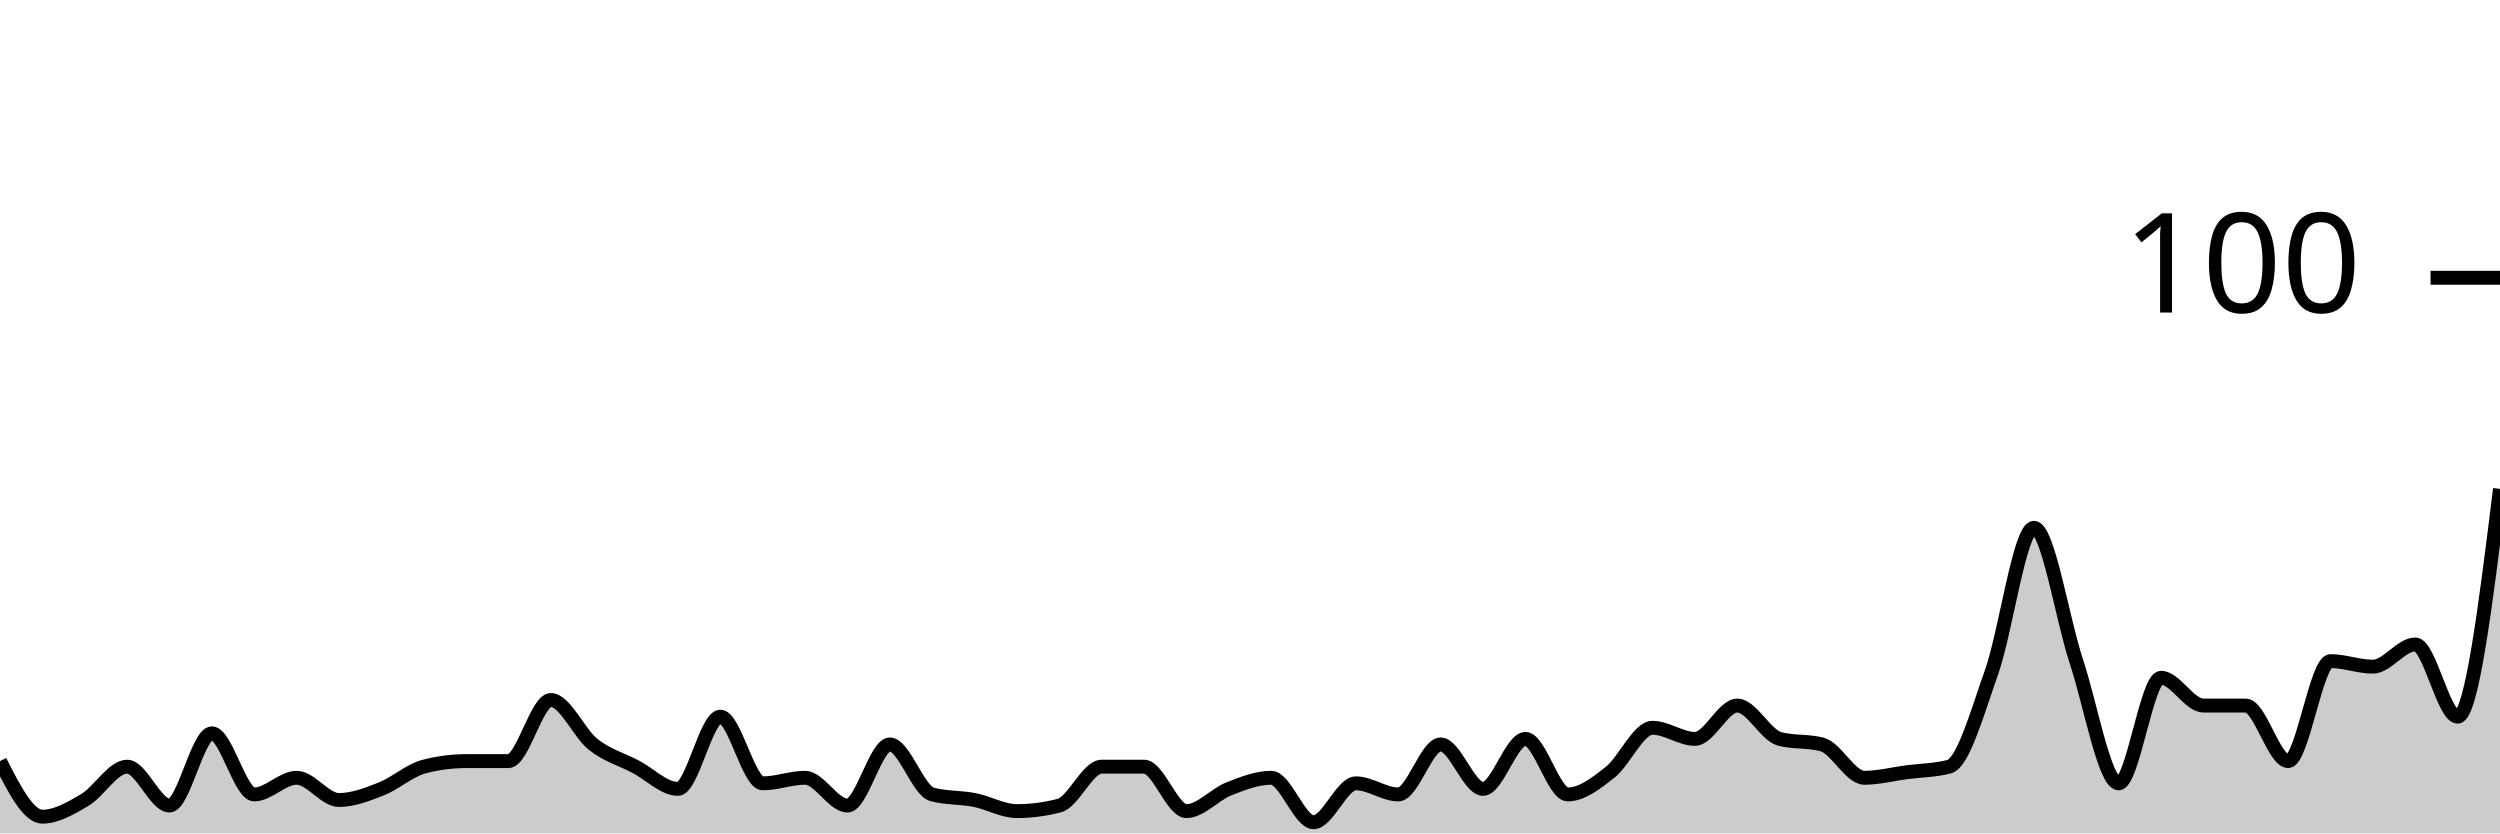
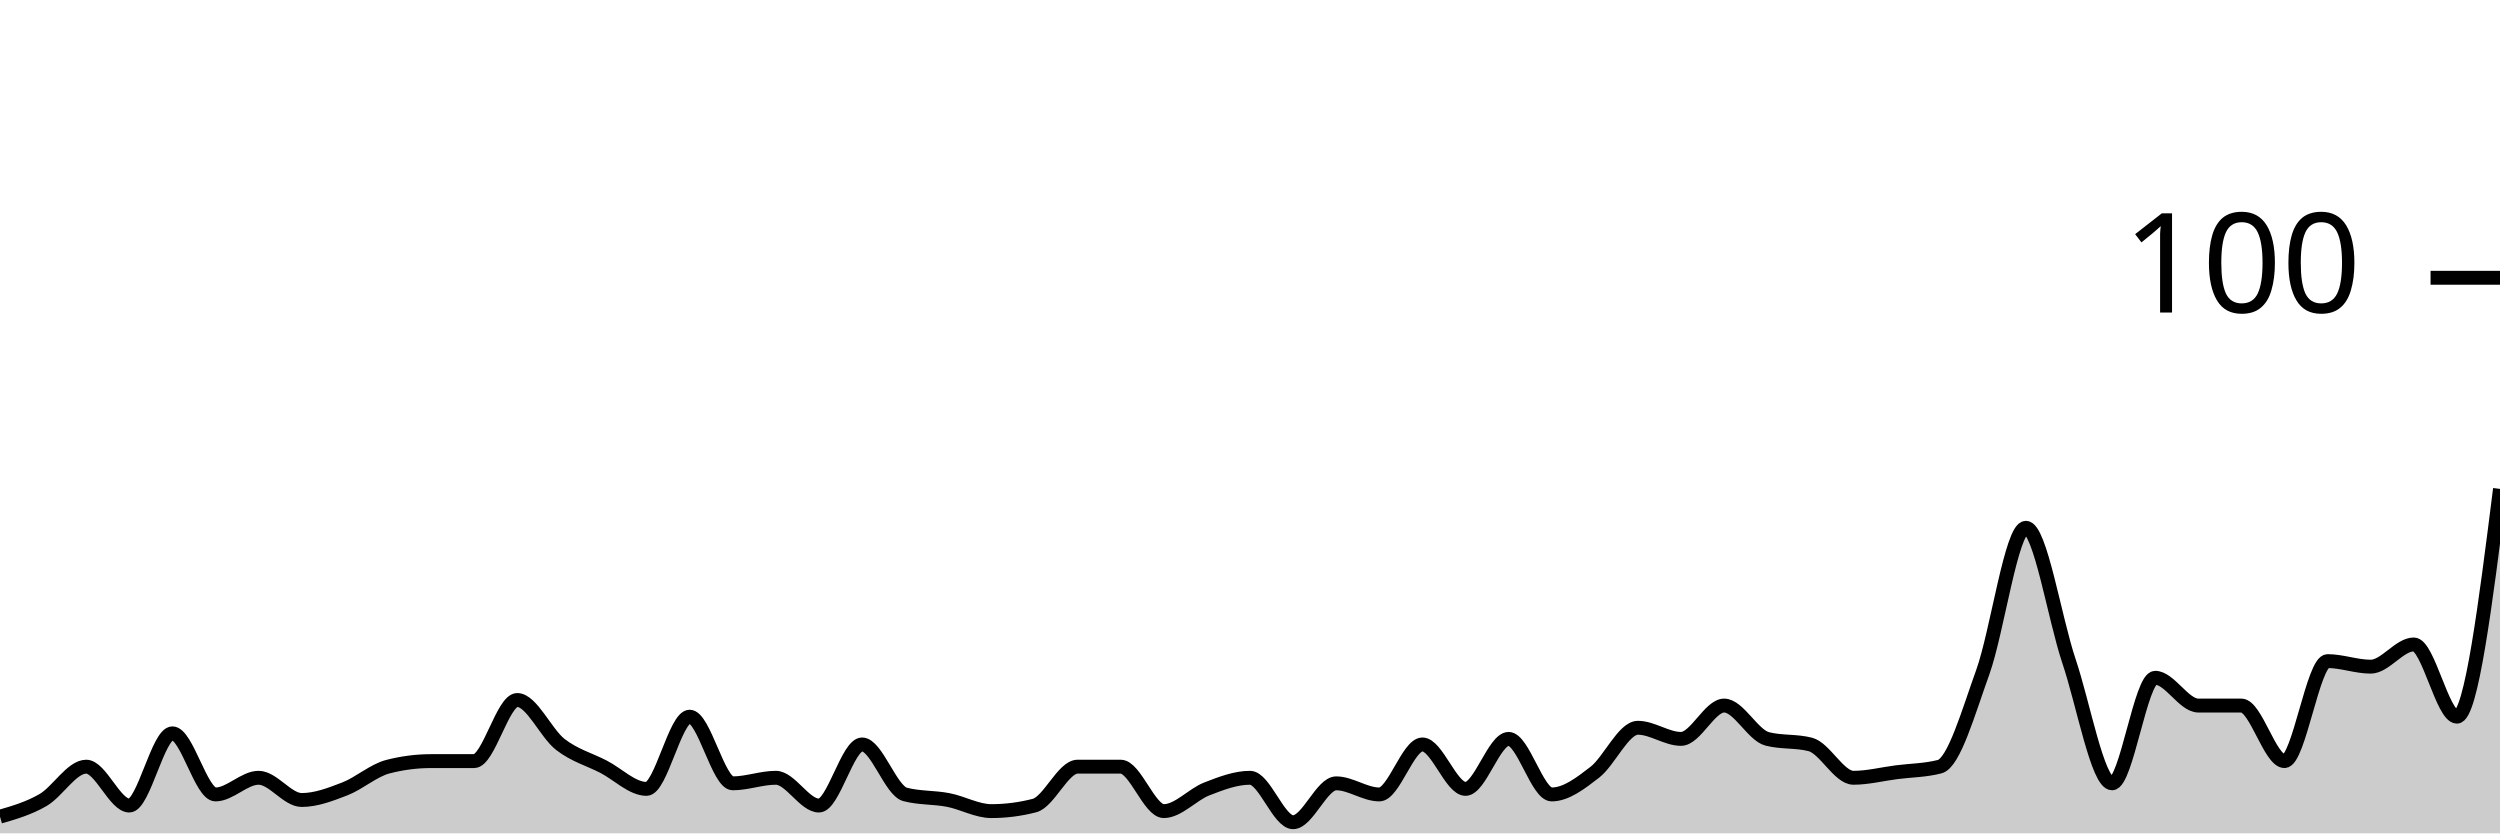
<svg xmlns="http://www.w3.org/2000/svg" viewBox="0 0 180 60">
  <g transform="translate(0,20)">
-     <path class="area" fill="rgba(0, 0, 0, 0.2)" d="M0,34.8C1.017,36.8,2.034,38.8,3.051,38.8C4.068,38.8,5.085,38.2,6.102,37.6C7.119,37,8.136,35.2,9.153,35.2C10.169,35.2,11.186,38,12.203,38C13.22,38,14.237,32.8,15.254,32.8C16.271,32.8,17.288,37.2,18.305,37.2C19.322,37.2,20.339,36,21.356,36C22.373,36,23.39,37.6,24.407,37.6C25.424,37.6,26.441,37.2,27.458,36.8C28.475,36.4,29.492,35.467,30.508,35.2C31.525,34.933,32.542,34.8,33.559,34.8C34.576,34.8,35.593,34.8,36.61,34.8C37.627,34.8,38.644,30.4,39.661,30.4C40.678,30.4,41.695,32.8,42.712,33.6C43.729,34.4,44.746,34.667,45.763,35.2C46.78,35.733,47.797,36.8,48.814,36.8C49.831,36.8,50.847,31.6,51.864,31.6C52.881,31.6,53.898,36.4,54.915,36.4C55.932,36.4,56.949,36,57.966,36C58.983,36,60,38,61.017,38C62.034,38,63.051,33.6,64.068,33.6C65.085,33.6,66.102,36.933,67.119,37.2C68.136,37.467,69.153,37.4,70.169,37.6C71.186,37.8,72.203,38.4,73.22,38.4C74.237,38.4,75.254,38.267,76.271,38C77.288,37.733,78.305,35.2,79.322,35.2C80.339,35.2,81.356,35.2,82.373,35.2C83.39,35.2,84.407,38.4,85.424,38.4C86.441,38.4,87.458,37.2,88.475,36.8C89.492,36.4,90.508,36,91.525,36C92.542,36,93.559,39.2,94.576,39.2C95.593,39.2,96.61,36.4,97.627,36.4C98.644,36.4,99.661,37.2,100.678,37.2C101.695,37.2,102.712,33.6,103.729,33.6C104.746,33.6,105.763,36.8,106.78,36.8C107.797,36.8,108.814,33.2,109.831,33.2C110.847,33.2,111.864,37.2,112.881,37.2C113.898,37.2,114.915,36.4,115.932,35.6C116.949,34.8,117.966,32.4,118.983,32.4C120,32.4,121.017,33.2,122.034,33.2C123.051,33.2,124.068,30.8,125.085,30.8C126.102,30.8,127.119,32.933,128.136,33.2C129.153,33.467,130.169,33.333,131.186,33.6C132.203,33.867,133.22,36,134.237,36C135.254,36,136.271,35.733,137.288,35.6C138.305,35.467,139.322,35.467,140.339,35.2C141.356,34.933,142.373,31.267,143.39,28.4C144.407,25.533,145.424,18,146.441,18C147.458,18,148.475,24.533,149.492,27.6C150.508,30.667,151.525,36.4,152.542,36.4C153.559,36.4,154.576,28.8,155.593,28.8C156.61,28.8,157.627,30.8,158.644,30.8C159.661,30.8,160.678,30.8,161.695,30.8C162.712,30.8,163.729,34.8,164.746,34.8C165.763,34.8,166.78,27.6,167.797,27.6C168.814,27.6,169.831,28,170.847,28C171.864,28,172.881,26.4,173.898,26.4C174.915,26.4,175.932,31.6,176.949,31.6C177.966,31.6,178.983,23.4,180,15.2L180,40C178.983,40,177.966,40,176.949,40C175.932,40,174.915,40,173.898,40C172.881,40,171.864,40,170.847,40C169.831,40,168.814,40,167.797,40C166.78,40,165.763,40,164.746,40C163.729,40,162.712,40,161.695,40C160.678,40,159.661,40,158.644,40C157.627,40,156.61,40,155.593,40C154.576,40,153.559,40,152.542,40C151.525,40,150.508,40,149.492,40C148.475,40,147.458,40,146.441,40C145.424,40,144.407,40,143.39,40C142.373,40,141.356,40,140.339,40C139.322,40,138.305,40,137.288,40C136.271,40,135.254,40,134.237,40C133.22,40,132.203,40,131.186,40C130.169,40,129.153,40,128.136,40C127.119,40,126.102,40,125.085,40C124.068,40,123.051,40,122.034,40C121.017,40,120,40,118.983,40C117.966,40,116.949,40,115.932,40C114.915,40,113.898,40,112.881,40C111.864,40,110.847,40,109.831,40C108.814,40,107.797,40,106.78,40C105.763,40,104.746,40,103.729,40C102.712,40,101.695,40,100.678,40C99.661,40,98.644,40,97.627,40C96.61,40,95.593,40,94.576,40C93.559,40,92.542,40,91.525,40C90.508,40,89.492,40,88.475,40C87.458,40,86.441,40,85.424,40C84.407,40,83.39,40,82.373,40C81.356,40,80.339,40,79.322,40C78.305,40,77.288,40,76.271,40C75.254,40,74.237,40,73.22,40C72.203,40,71.186,40,70.169,40C69.153,40,68.136,40,67.119,40C66.102,40,65.085,40,64.068,40C63.051,40,62.034,40,61.017,40C60,40,58.983,40,57.966,40C56.949,40,55.932,40,54.915,40C53.898,40,52.881,40,51.864,40C50.847,40,49.831,40,48.814,40C47.797,40,46.78,40,45.763,40C44.746,40,43.729,40,42.712,40C41.695,40,40.678,40,39.661,40C38.644,40,37.627,40,36.61,40C35.593,40,34.576,40,33.559,40C32.542,40,31.525,40,30.508,40C29.492,40,28.475,40,27.458,40C26.441,40,25.424,40,24.407,40C23.39,40,22.373,40,21.356,40C20.339,40,19.322,40,18.305,40C17.288,40,16.271,40,15.254,40C14.237,40,13.22,40,12.203,40C11.186,40,10.169,40,9.153,40C8.136,40,7.119,40,6.102,40C5.085,40,4.068,40,3.051,40C2.034,40,1.017,40,0,40Z" />
-     <path class="line" stroke="black" fill="none" d="M0,34.8C1.017,36.8,2.034,38.8,3.051,38.8C4.068,38.8,5.085,38.2,6.102,37.6C7.119,37,8.136,35.2,9.153,35.2C10.169,35.2,11.186,38,12.203,38C13.22,38,14.237,32.8,15.254,32.8C16.271,32.8,17.288,37.2,18.305,37.2C19.322,37.2,20.339,36,21.356,36C22.373,36,23.39,37.6,24.407,37.6C25.424,37.6,26.441,37.2,27.458,36.8C28.475,36.4,29.492,35.467,30.508,35.2C31.525,34.933,32.542,34.8,33.559,34.8C34.576,34.8,35.593,34.8,36.61,34.8C37.627,34.8,38.644,30.4,39.661,30.4C40.678,30.4,41.695,32.8,42.712,33.6C43.729,34.4,44.746,34.667,45.763,35.2C46.78,35.733,47.797,36.8,48.814,36.8C49.831,36.8,50.847,31.6,51.864,31.6C52.881,31.6,53.898,36.4,54.915,36.4C55.932,36.4,56.949,36,57.966,36C58.983,36,60,38,61.017,38C62.034,38,63.051,33.6,64.068,33.6C65.085,33.6,66.102,36.933,67.119,37.2C68.136,37.467,69.153,37.4,70.169,37.6C71.186,37.8,72.203,38.4,73.22,38.4C74.237,38.4,75.254,38.267,76.271,38C77.288,37.733,78.305,35.2,79.322,35.2C80.339,35.2,81.356,35.2,82.373,35.2C83.39,35.2,84.407,38.4,85.424,38.4C86.441,38.4,87.458,37.2,88.475,36.8C89.492,36.4,90.508,36,91.525,36C92.542,36,93.559,39.2,94.576,39.2C95.593,39.2,96.61,36.4,97.627,36.4C98.644,36.4,99.661,37.2,100.678,37.2C101.695,37.2,102.712,33.6,103.729,33.6C104.746,33.6,105.763,36.8,106.78,36.8C107.797,36.8,108.814,33.2,109.831,33.2C110.847,33.2,111.864,37.2,112.881,37.2C113.898,37.2,114.915,36.4,115.932,35.6C116.949,34.8,117.966,32.4,118.983,32.4C120,32.4,121.017,33.2,122.034,33.2C123.051,33.2,124.068,30.8,125.085,30.8C126.102,30.8,127.119,32.933,128.136,33.2C129.153,33.467,130.169,33.333,131.186,33.6C132.203,33.867,133.22,36,134.237,36C135.254,36,136.271,35.733,137.288,35.6C138.305,35.467,139.322,35.467,140.339,35.2C141.356,34.933,142.373,31.267,143.39,28.4C144.407,25.533,145.424,18,146.441,18C147.458,18,148.475,24.533,149.492,27.6C150.508,30.667,151.525,36.4,152.542,36.4C153.559,36.4,154.576,28.8,155.593,28.8C156.61,28.8,157.627,30.8,158.644,30.8C159.661,30.8,160.678,30.8,161.695,30.8C162.712,30.8,163.729,34.8,164.746,34.8C165.763,34.8,166.78,27.6,167.797,27.6C168.814,27.6,169.831,28,170.847,28C171.864,28,172.881,26.4,173.898,26.4C174.915,26.4,175.932,31.6,176.949,31.6C177.966,31.6,178.983,23.4,180,15.2" />
+     <path class="area" fill="rgba(0, 0, 0, 0.2)" d="M0,38.8C1.034,38.5,2.069,38.2,3.103,37.6C4.138,37,5.172,35.2,6.207,35.2C7.241,35.2,8.276,38,9.31,38C10.345,38,11.379,32.8,12.414,32.8C13.448,32.8,14.483,37.2,15.517,37.2C16.552,37.2,17.586,36,18.621,36C19.655,36,20.69,37.6,21.724,37.6C22.759,37.6,23.793,37.2,24.828,36.8C25.862,36.4,26.897,35.467,27.931,35.2C28.966,34.933,30,34.8,31.034,34.8C32.069,34.8,33.103,34.8,34.138,34.8C35.172,34.8,36.207,30.4,37.241,30.4C38.276,30.4,39.31,32.8,40.345,33.6C41.379,34.4,42.414,34.667,43.448,35.2C44.483,35.733,45.517,36.8,46.552,36.8C47.586,36.8,48.621,31.6,49.655,31.6C50.69,31.6,51.724,36.4,52.759,36.4C53.793,36.4,54.828,36,55.862,36C56.897,36,57.931,38,58.966,38C60,38,61.034,33.6,62.069,33.6C63.103,33.6,64.138,36.933,65.172,37.2C66.207,37.467,67.241,37.4,68.276,37.6C69.31,37.8,70.345,38.4,71.379,38.4C72.414,38.4,73.448,38.267,74.483,38C75.517,37.733,76.552,35.2,77.586,35.2C78.621,35.2,79.655,35.2,80.69,35.2C81.724,35.2,82.759,38.4,83.793,38.4C84.828,38.4,85.862,37.2,86.897,36.8C87.931,36.4,88.966,36,90,36C91.034,36,92.069,39.2,93.103,39.2C94.138,39.2,95.172,36.4,96.207,36.4C97.241,36.4,98.276,37.2,99.31,37.2C100.345,37.2,101.379,33.6,102.414,33.6C103.448,33.6,104.483,36.8,105.517,36.8C106.552,36.8,107.586,33.2,108.621,33.2C109.655,33.2,110.69,37.2,111.724,37.2C112.759,37.2,113.793,36.4,114.828,35.6C115.862,34.8,116.897,32.4,117.931,32.4C118.966,32.4,120,33.2,121.034,33.2C122.069,33.2,123.103,30.8,124.138,30.8C125.172,30.8,126.207,32.933,127.241,33.2C128.276,33.467,129.31,33.333,130.345,33.6C131.379,33.867,132.414,36,133.448,36C134.483,36,135.517,35.733,136.552,35.6C137.586,35.467,138.621,35.467,139.655,35.2C140.69,34.933,141.724,31.267,142.759,28.4C143.793,25.533,144.828,18,145.862,18C146.897,18,147.931,24.533,148.966,27.6C150,30.667,151.034,36.4,152.069,36.4C153.103,36.4,154.138,28.8,155.172,28.8C156.207,28.8,157.241,30.8,158.276,30.8C159.31,30.8,160.345,30.8,161.379,30.8C162.414,30.8,163.448,34.8,164.483,34.8C165.517,34.8,166.552,27.6,167.586,27.6C168.621,27.6,169.655,28,170.69,28C171.724,28,172.759,26.4,173.793,26.4C174.828,26.4,175.862,31.6,176.897,31.6C177.931,31.6,178.966,23.4,180,15.2L180,40C178.966,40,177.931,40,176.897,40C175.862,40,174.828,40,173.793,40C172.759,40,171.724,40,170.69,40C169.655,40,168.621,40,167.586,40C166.552,40,165.517,40,164.483,40C163.448,40,162.414,40,161.379,40C160.345,40,159.31,40,158.276,40C157.241,40,156.207,40,155.172,40C154.138,40,153.103,40,152.069,40C151.034,40,150,40,148.966,40C147.931,40,146.897,40,145.862,40C144.828,40,143.793,40,142.759,40C141.724,40,140.69,40,139.655,40C138.621,40,137.586,40,136.552,40C135.517,40,134.483,40,133.448,40C132.414,40,131.379,40,130.345,40C129.31,40,128.276,40,127.241,40C126.207,40,125.172,40,124.138,40C123.103,40,122.069,40,121.034,40C120,40,118.966,40,117.931,40C116.897,40,115.862,40,114.828,40C113.793,40,112.759,40,111.724,40C110.69,40,109.655,40,108.621,40C107.586,40,106.552,40,105.517,40C104.483,40,103.448,40,102.414,40C101.379,40,100.345,40,99.31,40C98.276,40,97.241,40,96.207,40C95.172,40,94.138,40,93.103,40C92.069,40,91.034,40,90,40C88.966,40,87.931,40,86.897,40C85.862,40,84.828,40,83.793,40C82.759,40,81.724,40,80.69,40C79.655,40,78.621,40,77.586,40C76.552,40,75.517,40,74.483,40C73.448,40,72.414,40,71.379,40C70.345,40,69.31,40,68.276,40C67.241,40,66.207,40,65.172,40C64.138,40,63.103,40,62.069,40C61.034,40,60,40,58.966,40C57.931,40,56.897,40,55.862,40C54.828,40,53.793,40,52.759,40C51.724,40,50.69,40,49.655,40C48.621,40,47.586,40,46.552,40C45.517,40,44.483,40,43.448,40C42.414,40,41.379,40,40.345,40C39.31,40,38.276,40,37.241,40C36.207,40,35.172,40,34.138,40C33.103,40,32.069,40,31.034,40C30,40,28.966,40,27.931,40C26.897,40,25.862,40,24.828,40C23.793,40,22.759,40,21.724,40C20.69,40,19.655,40,18.621,40C17.586,40,16.552,40,15.517,40C14.483,40,13.448,40,12.414,40C11.379,40,10.345,40,9.31,40C8.276,40,7.241,40,6.207,40C5.172,40,4.138,40,3.103,40C2.069,40,1.034,40,0,40Z" />
+     <path class="line" stroke="black" fill="none" d="M0,38.8C1.034,38.5,2.069,38.2,3.103,37.6C4.138,37,5.172,35.2,6.207,35.2C7.241,35.2,8.276,38,9.31,38C10.345,38,11.379,32.8,12.414,32.8C13.448,32.8,14.483,37.2,15.517,37.2C16.552,37.2,17.586,36,18.621,36C19.655,36,20.69,37.6,21.724,37.6C22.759,37.6,23.793,37.2,24.828,36.8C25.862,36.4,26.897,35.467,27.931,35.2C28.966,34.933,30,34.8,31.034,34.8C32.069,34.8,33.103,34.8,34.138,34.8C35.172,34.8,36.207,30.4,37.241,30.4C38.276,30.4,39.31,32.8,40.345,33.6C41.379,34.4,42.414,34.667,43.448,35.2C44.483,35.733,45.517,36.8,46.552,36.8C47.586,36.8,48.621,31.6,49.655,31.6C50.69,31.6,51.724,36.4,52.759,36.4C53.793,36.4,54.828,36,55.862,36C56.897,36,57.931,38,58.966,38C60,38,61.034,33.6,62.069,33.6C63.103,33.6,64.138,36.933,65.172,37.2C66.207,37.467,67.241,37.4,68.276,37.6C69.31,37.8,70.345,38.4,71.379,38.4C72.414,38.4,73.448,38.267,74.483,38C75.517,37.733,76.552,35.2,77.586,35.2C78.621,35.2,79.655,35.2,80.69,35.2C81.724,35.2,82.759,38.4,83.793,38.4C84.828,38.4,85.862,37.2,86.897,36.8C87.931,36.4,88.966,36,90,36C91.034,36,92.069,39.2,93.103,39.2C94.138,39.2,95.172,36.4,96.207,36.4C97.241,36.4,98.276,37.2,99.31,37.2C100.345,37.2,101.379,33.6,102.414,33.6C103.448,33.6,104.483,36.8,105.517,36.8C106.552,36.8,107.586,33.2,108.621,33.2C109.655,33.2,110.69,37.2,111.724,37.2C112.759,37.2,113.793,36.4,114.828,35.6C115.862,34.8,116.897,32.4,117.931,32.4C118.966,32.4,120,33.2,121.034,33.2C122.069,33.2,123.103,30.8,124.138,30.8C125.172,30.8,126.207,32.933,127.241,33.2C128.276,33.467,129.31,33.333,130.345,33.6C131.379,33.867,132.414,36,133.448,36C134.483,36,135.517,35.733,136.552,35.6C137.586,35.467,138.621,35.467,139.655,35.2C140.69,34.933,141.724,31.267,142.759,28.4C143.793,25.533,144.828,18,145.862,18C146.897,18,147.931,24.533,148.966,27.6C150,30.667,151.034,36.4,152.069,36.4C153.103,36.4,154.138,28.8,155.172,28.8C156.207,28.8,157.241,30.8,158.276,30.8C159.31,30.8,160.345,30.8,161.379,30.8C162.414,30.8,163.448,34.8,164.483,34.8C165.517,34.8,166.552,27.6,167.586,27.6C168.621,27.6,169.655,28,170.69,28C171.724,28,172.759,26.4,173.793,26.4C174.828,26.4,175.862,31.6,176.897,31.6C177.931,31.6,178.966,23.4,180,15.2" />
    <path class="axis-ceiling" stroke-width="1" stroke="black" fill="none" d="M175,0L180,0" />
    <text class="axis-ceiling-label" font-family="sans-serif" text-anchor="end" font-size="10px" x="170" y="2.5">100</text>
  </g>
</svg>
